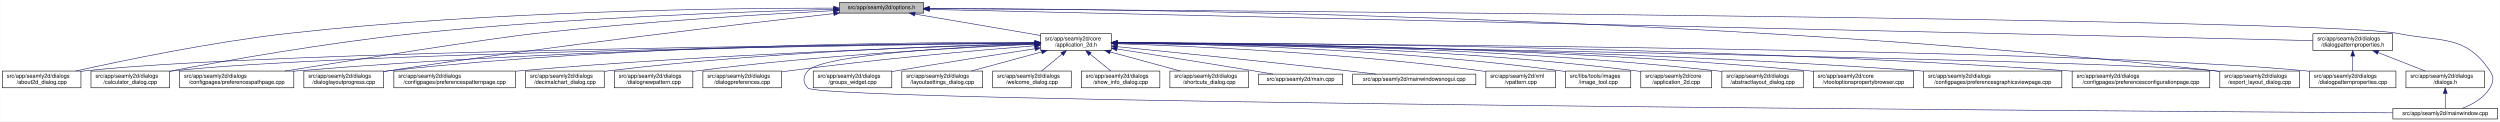
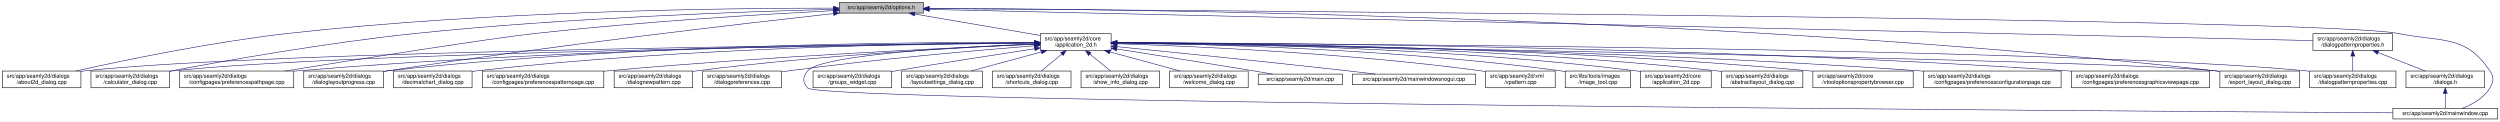
- <svg xmlns="http://www.w3.org/2000/svg" xmlns:xlink="http://www.w3.org/1999/xlink" width="4486pt" height="218pt" viewBox="0.00 0.00 4485.50 218.00">
+ <svg xmlns="http://www.w3.org/2000/svg" xmlns:xlink="http://www.w3.org/1999/xlink" width="4487pt" height="218pt" viewBox="0.00 0.00 4486.50 218.00">
  <g id="graph0" class="graph" transform="scale(1 1) rotate(0) translate(4 214)">
-     <polygon fill="white" stroke="transparent" points="-4,4 -4,-214 4481.5,-214 4481.5,4 -4,4" />
+     <polygon fill="white" stroke="transparent" points="-4,4 -4,-214 4482.5,-214 4482.5,4 -4,4" />
    <g id="node1" class="node">
      <g id="a_node1">
        <a xlink:title=" ">
          <polygon fill="#bfbfbf" stroke="black" points="1502,-190.5 1502,-209.5 1653,-209.5 1653,-190.5 1502,-190.5" />
          <text text-anchor="middle" x="1577.5" y="-197.5" font-family="Helvetica,sans-Serif" font-size="10.00">src/app/seamly2d/options.h</text>
        </a>
      </g>
    </g>
    <g id="node2" class="node">
      <g id="a_node2">
        <a xlink:href="../../d7/d61/application__2d_8h.html" target="_top" xlink:title=" ">
          <polygon fill="white" stroke="black" points="1863,-123.5 1863,-153.5 1990,-153.5 1990,-123.5 1863,-123.5" />
          <text text-anchor="start" x="1871" y="-141.5" font-family="Helvetica,sans-Serif" font-size="10.00">src/app/seamly2d/core</text>
          <text text-anchor="middle" x="1926.5" y="-130.5" font-family="Helvetica,sans-Serif" font-size="10.00">/application_2d.h</text>
        </a>
      </g>
    </g>
    <g id="edge1" class="edge">
      <path fill="none" stroke="midnightblue" d="M1637.67,-188.74C1700.56,-178.02 1798.86,-161.26 1862.98,-150.33" />
      <polygon fill="midnightblue" stroke="midnightblue" points="1636.77,-185.34 1627.5,-190.48 1637.95,-192.24 1636.77,-185.34" />
    </g>
    <g id="node4" class="node">
      <g id="a_node4">
        <a xlink:href="../../d9/d7f/about2d__dialog_8cpp.html" target="_top" xlink:title=" ">
          <polygon fill="white" stroke="black" points="0,-56.5 0,-86.5 141,-86.5 141,-56.5 0,-56.5" />
          <text text-anchor="start" x="8" y="-74.5" font-family="Helvetica,sans-Serif" font-size="10.00">src/app/seamly2d/dialogs</text>
          <text text-anchor="middle" x="70.5" y="-63.5" font-family="Helvetica,sans-Serif" font-size="10.00">/about2d_dialog.cpp</text>
        </a>
      </g>
    </g>
    <g id="edge27" class="edge">
      <path fill="none" stroke="midnightblue" d="M1491.67,-199.44C1310.27,-199.48 874.82,-194.85 512.5,-154 375.26,-138.52 216.5,-105.49 131.59,-86.57" />
      <polygon fill="midnightblue" stroke="midnightblue" points="1491.68,-202.94 1501.68,-199.43 1491.68,-195.94 1491.68,-202.94" />
    </g>
    <g id="node6" class="node">
      <g id="a_node6">
        <a xlink:href="../../d7/dfa/calculator__dialog_8cpp.html" target="_top" xlink:title=" ">
          <polygon fill="white" stroke="black" points="159,-56.5 159,-86.5 300,-86.5 300,-56.5 159,-56.5" />
          <text text-anchor="start" x="167" y="-74.5" font-family="Helvetica,sans-Serif" font-size="10.00">src/app/seamly2d/dialogs</text>
          <text text-anchor="middle" x="229.5" y="-63.5" font-family="Helvetica,sans-Serif" font-size="10.00">/calculator_dialog.cpp</text>
        </a>
      </g>
    </g>
    <g id="edge28" class="edge">
      <path fill="none" stroke="midnightblue" d="M1491.61,-197.2C1339.88,-193.39 1014.6,-182.41 741.5,-154 583.04,-137.52 398.94,-104.87 300.41,-86.28" />
      <polygon fill="midnightblue" stroke="midnightblue" points="1491.71,-200.7 1501.79,-197.45 1491.88,-193.71 1491.71,-200.7" />
    </g>
-     <g id="node9" class="node">
-       <g id="a_node9">
+     <g id="node10" class="node">
+       <g id="a_node10">
        <a xlink:href="../../dc/d20/preferencespathpage_8cpp.html" target="_top" xlink:title=" ">
          <polygon fill="white" stroke="black" points="318,-56.5 318,-86.5 523,-86.5 523,-56.5 318,-56.5" />
          <text text-anchor="start" x="326" y="-74.5" font-family="Helvetica,sans-Serif" font-size="10.00">src/app/seamly2d/dialogs</text>
          <text text-anchor="middle" x="420.5" y="-63.5" font-family="Helvetica,sans-Serif" font-size="10.00">/configpages/preferencespathpage.cpp</text>
        </a>
      </g>
    </g>
    <g id="edge29" class="edge">
      <path fill="none" stroke="midnightblue" d="M1491.58,-194.91C1371.55,-188.71 1146.99,-175.35 956.5,-154 871.26,-144.45 635.73,-107.19 507.1,-86.52" />
      <polygon fill="midnightblue" stroke="midnightblue" points="1491.64,-198.42 1501.81,-195.44 1492,-191.43 1491.64,-198.42" />
    </g>
    <g id="node13" class="node">
      <g id="a_node13">
        <a xlink:href="../../d6/d89/dialoglayoutprogress_8cpp.html" target="_top" xlink:title=" ">
          <polygon fill="white" stroke="black" points="541,-56.5 541,-86.5 684,-86.5 684,-56.5 541,-56.5" />
          <text text-anchor="start" x="549" y="-74.5" font-family="Helvetica,sans-Serif" font-size="10.00">src/app/seamly2d/dialogs</text>
          <text text-anchor="middle" x="612.5" y="-63.5" font-family="Helvetica,sans-Serif" font-size="10.00">/dialoglayoutprogress.cpp</text>
        </a>
      </g>
    </g>
    <g id="edge30" class="edge">
-       <path fill="none" stroke="midnightblue" d="M1491.79,-189.62C1333.66,-171.97 985.48,-131.6 693.5,-87 690.39,-86.53 687.22,-86.03 684.02,-85.51" />
-       <polygon fill="midnightblue" stroke="midnightblue" points="1491.61,-193.12 1501.93,-190.74 1492.38,-186.16 1491.61,-193.12" />
+       <path fill="none" stroke="midnightblue" d="M1491.69,-189.68C1333.36,-172.15 984.76,-131.95 692.5,-87 689.85,-86.59 687.15,-86.17 684.43,-85.72" />
+       <polygon fill="midnightblue" stroke="midnightblue" points="1491.51,-193.18 1501.84,-190.8 1492.28,-186.23 1491.51,-193.18" />
    </g>
    <g id="node17" class="node">
      <g id="a_node17">
        <a xlink:href="../../dd/d54/export__layout__dialog_8cpp.html" target="_top" xlink:title=" ">
-           <polygon fill="white" stroke="black" points="3979,-56.5 3979,-86.5 4122,-86.5 4122,-56.5 3979,-56.5" />
-           <text text-anchor="start" x="3987" y="-74.5" font-family="Helvetica,sans-Serif" font-size="10.00">src/app/seamly2d/dialogs</text>
-           <text text-anchor="middle" x="4050.5" y="-63.5" font-family="Helvetica,sans-Serif" font-size="10.00">/export_layout_dialog.cpp</text>
+           <polygon fill="white" stroke="black" points="3980,-56.5 3980,-86.5 4123,-86.5 4123,-56.5 3980,-56.5" />
+           <text text-anchor="start" x="3988" y="-74.5" font-family="Helvetica,sans-Serif" font-size="10.00">src/app/seamly2d/dialogs</text>
+           <text text-anchor="middle" x="4051.5" y="-63.5" font-family="Helvetica,sans-Serif" font-size="10.00">/export_layout_dialog.cpp</text>
        </a>
      </g>
    </g>
    <g id="edge35" class="edge">
-       <path fill="none" stroke="midnightblue" d="M1663.49,-199.01C1974.8,-198.21 3071.84,-187.93 3969.5,-87 3972.48,-86.66 3975.52,-86.29 3978.58,-85.88" />
-       <polygon fill="midnightblue" stroke="midnightblue" points="1663.18,-195.52 1653.19,-199.04 1663.2,-202.52 1663.18,-195.52" />
+       <path fill="none" stroke="midnightblue" d="M1663.53,-199.02C1974.97,-198.22 3072.47,-187.96 3970.5,-87 3973.48,-86.66 3976.52,-86.29 3979.58,-85.88" />
+       <polygon fill="midnightblue" stroke="midnightblue" points="1663.22,-195.52 1653.22,-199.04 1663.23,-202.52 1663.22,-195.52" />
    </g>
    <g id="node26" class="node">
      <g id="a_node26">
        <a xlink:href="../../d8/dd9/mainwindow_8cpp.html" target="_top" xlink:title=" ">
-           <polygon fill="white" stroke="black" points="4289.5,-0.5 4289.5,-19.5 4477.5,-19.5 4477.5,-0.5 4289.5,-0.5" />
-           <text text-anchor="middle" x="4383.5" y="-7.5" font-family="Helvetica,sans-Serif" font-size="10.00">src/app/seamly2d/mainwindow.cpp</text>
+           <polygon fill="white" stroke="black" points="4290.5,-0.5 4290.5,-19.5 4478.5,-19.5 4478.5,-0.5 4290.5,-0.5" />
+           <text text-anchor="middle" x="4384.5" y="-7.5" font-family="Helvetica,sans-Serif" font-size="10.00">src/app/seamly2d/mainwindow.cpp</text>
        </a>
      </g>
    </g>
    <g id="edge36" class="edge">
-       <path fill="none" stroke="midnightblue" d="M1663.56,-198.47C2112.12,-195.57 4166.59,-180.89 4298.5,-154 4376.05,-138.19 4419.3,-152.66 4463.5,-87 4471.19,-75.57 4470.46,-67.89 4463.5,-56 4452.8,-37.71 4431.63,-26.27 4413.75,-19.51" />
-       <polygon fill="midnightblue" stroke="midnightblue" points="1663.24,-194.97 1653.27,-198.53 1663.29,-201.97 1663.24,-194.97" />
+       <path fill="none" stroke="midnightblue" d="M1663.59,-198.47C2112.31,-195.58 4167.54,-180.9 4299.5,-154 4377.05,-138.19 4420.3,-152.66 4464.5,-87 4472.19,-75.57 4471.46,-67.89 4464.5,-56 4453.8,-37.71 4432.63,-26.27 4414.75,-19.51" />
+       <polygon fill="midnightblue" stroke="midnightblue" points="1663.27,-194.97 1653.3,-198.53 1663.32,-201.97 1663.27,-194.97" />
    </g>
    <g id="node28" class="node">
      <g id="a_node28">
        <a xlink:href="../../d5/d4e/dialogpatternproperties_8h.html" target="_top" xlink:title=" ">
-           <polygon fill="white" stroke="black" points="4146,-123.5 4146,-153.5 4289,-153.5 4289,-123.5 4146,-123.5" />
-           <text text-anchor="start" x="4154" y="-141.5" font-family="Helvetica,sans-Serif" font-size="10.00">src/app/seamly2d/dialogs</text>
-           <text text-anchor="middle" x="4217.5" y="-130.5" font-family="Helvetica,sans-Serif" font-size="10.00">/dialogpatternproperties.h</text>
+           <polygon fill="white" stroke="black" points="4147,-123.5 4147,-153.5 4290,-153.5 4290,-123.5 4147,-123.5" />
+           <text text-anchor="start" x="4155" y="-141.5" font-family="Helvetica,sans-Serif" font-size="10.00">src/app/seamly2d/dialogs</text>
+           <text text-anchor="middle" x="4218.5" y="-130.5" font-family="Helvetica,sans-Serif" font-size="10.00">/dialogpatternproperties.h</text>
        </a>
      </g>
    </g>
    <g id="edge31" class="edge">
-       <path fill="none" stroke="midnightblue" d="M1663.47,-197.06C2067.63,-187.95 3774.63,-149.48 4145.99,-141.11" />
-       <polygon fill="midnightblue" stroke="midnightblue" points="1663.23,-193.57 1653.31,-197.29 1663.39,-200.57 1663.23,-193.57" />
+       <path fill="none" stroke="midnightblue" d="M1663.5,-197.06C2067.81,-187.95 3775.47,-149.48 4146.97,-141.11" />
+       <polygon fill="midnightblue" stroke="midnightblue" points="1663.26,-193.57 1653.34,-197.29 1663.42,-200.57 1663.26,-193.57" />
    </g>
    <g id="node3" class="node">
      <g id="a_node3">
        <a xlink:href="../../df/d3e/application__2d_8cpp.html" target="_top" xlink:title=" ">
          <polygon fill="white" stroke="black" points="2940,-56.5 2940,-86.5 3067,-86.5 3067,-56.5 2940,-56.5" />
          <text text-anchor="start" x="2948" y="-74.5" font-family="Helvetica,sans-Serif" font-size="10.00">src/app/seamly2d/core</text>
          <text text-anchor="middle" x="3003.5" y="-63.5" font-family="Helvetica,sans-Serif" font-size="10.00">/application_2d.cpp</text>
        </a>
      </g>
    </g>
    <g id="edge2" class="edge">
      <path fill="none" stroke="midnightblue" d="M2000.34,-137.46C2166.92,-136.57 2584.41,-129.84 2930.5,-87 2933.58,-86.62 2936.72,-86.18 2939.89,-85.7" />
      <polygon fill="midnightblue" stroke="midnightblue" points="2000.19,-133.96 1990.21,-137.51 2000.23,-140.96 2000.19,-133.96" />
    </g>
    <g id="edge3" class="edge">
      <path fill="none" stroke="midnightblue" d="M1852.53,-136.91C1560.58,-134.34 487.72,-122.63 149.5,-87 146.73,-86.71 143.9,-86.37 141.06,-86" />
      <polygon fill="midnightblue" stroke="midnightblue" points="1852.56,-140.41 1862.59,-137 1852.62,-133.41 1852.56,-140.41" />
    </g>
    <g id="node5" class="node">
      <g id="a_node5">
        <a xlink:href="../../dd/db4/abstractlayout__dialog_8cpp.html" target="_top" xlink:title=" ">
          <polygon fill="white" stroke="black" points="3085.5,-56.5 3085.5,-86.5 3231.5,-86.5 3231.5,-56.5 3085.5,-56.5" />
          <text text-anchor="start" x="3093.5" y="-74.5" font-family="Helvetica,sans-Serif" font-size="10.00">src/app/seamly2d/dialogs</text>
          <text text-anchor="middle" x="3158.5" y="-63.5" font-family="Helvetica,sans-Serif" font-size="10.00">/abstractlayout_dialog.cpp</text>
        </a>
      </g>
    </g>
    <g id="edge4" class="edge">
      <path fill="none" stroke="midnightblue" d="M2000.28,-137.55C2183.05,-136.96 2671.26,-131.01 3075.5,-87 3078.7,-86.65 3081.96,-86.26 3085.25,-85.82" />
      <polygon fill="midnightblue" stroke="midnightblue" points="2000.23,-134.05 1990.24,-137.58 2000.25,-141.05 2000.23,-134.05" />
    </g>
    <g id="edge5" class="edge">
      <path fill="none" stroke="midnightblue" d="M1852.41,-136.67C1577.21,-133.35 613.89,-119.61 308.5,-87 305.73,-86.7 302.9,-86.37 300.06,-85.99" />
      <polygon fill="midnightblue" stroke="midnightblue" points="1852.64,-140.17 1862.69,-136.79 1852.73,-133.17 1852.64,-140.17" />
    </g>
    <g id="node7" class="node">
      <g id="a_node7">
        <a xlink:href="../../d2/d00/vtooloptionspropertybrowser_8cpp.html" target="_top" xlink:title=" ">
          <polygon fill="white" stroke="black" points="3249.5,-56.5 3249.5,-86.5 3429.5,-86.5 3429.5,-56.5 3249.5,-56.5" />
          <text text-anchor="start" x="3257.5" y="-74.5" font-family="Helvetica,sans-Serif" font-size="10.00">src/app/seamly2d/core</text>
          <text text-anchor="middle" x="3339.5" y="-63.5" font-family="Helvetica,sans-Serif" font-size="10.00">/vtooloptionspropertybrowser.cpp</text>
        </a>
      </g>
    </g>
    <g id="edge6" class="edge">
      <path fill="none" stroke="midnightblue" d="M2000.34,-137.43C2200.42,-136.63 2769.59,-130.41 3240.5,-87 3243.44,-86.73 3246.43,-86.43 3249.44,-86.11" />
      <polygon fill="midnightblue" stroke="midnightblue" points="2000.23,-133.93 1990.24,-137.46 2000.25,-140.93 2000.23,-133.93" />
    </g>
    <g id="node8" class="node">
      <g id="a_node8">
+         <a xlink:href="../../d2/d2d/preferencesconfigurationpage_8cpp.html" target="_top" xlink:title=" ">
+           <polygon fill="white" stroke="black" points="3448,-56.5 3448,-86.5 3695,-86.5 3695,-56.5 3448,-56.5" />
+           <text text-anchor="start" x="3456" y="-74.5" font-family="Helvetica,sans-Serif" font-size="10.00">src/app/seamly2d/dialogs</text>
+           <text text-anchor="middle" x="3571.5" y="-63.5" font-family="Helvetica,sans-Serif" font-size="10.00">/configpages/preferencesconfigurationpage.cpp</text>
+         </a>
+       </g>
+     </g>
+     <g id="edge7" class="edge">
+       <path fill="none" stroke="midnightblue" d="M2000.44,-137C2219.96,-135.09 2886.93,-126.22 3438.5,-87 3441.63,-86.78 3444.8,-86.54 3447.99,-86.28" />
+       <polygon fill="midnightblue" stroke="midnightblue" points="2000.3,-133.5 1990.33,-137.08 2000.36,-140.5 2000.3,-133.5" />
+     </g>
+     <g id="node9" class="node">
+       <g id="a_node9">
        <a xlink:href="../../d9/d70/preferencesgraphicsviewpage_8cpp.html" target="_top" xlink:title=" ">
-           <polygon fill="white" stroke="black" points="3447.5,-56.5 3447.5,-86.5 3695.5,-86.5 3695.5,-56.5 3447.5,-56.5" />
-           <text text-anchor="start" x="3455.5" y="-74.5" font-family="Helvetica,sans-Serif" font-size="10.00">src/app/seamly2d/dialogs</text>
-           <text text-anchor="middle" x="3571.5" y="-63.5" font-family="Helvetica,sans-Serif" font-size="10.00">/configpages/preferencesgraphicsviewpage.cpp</text>
-         </a>
-       </g>
-     </g>
-     <g id="edge7" class="edge">
-       <path fill="none" stroke="midnightblue" d="M2000.44,-137C2219.96,-135.09 2886.93,-126.22 3438.5,-87 3441.4,-86.79 3444.33,-86.57 3447.28,-86.34" />
-       <polygon fill="midnightblue" stroke="midnightblue" points="2000.3,-133.5 1990.33,-137.08 2000.36,-140.5 2000.3,-133.5" />
+           <polygon fill="white" stroke="black" points="3713.5,-56.5 3713.5,-86.5 3961.5,-86.5 3961.5,-56.5 3713.5,-56.5" />
+           <text text-anchor="start" x="3721.5" y="-74.5" font-family="Helvetica,sans-Serif" font-size="10.00">src/app/seamly2d/dialogs</text>
+           <text text-anchor="middle" x="3837.5" y="-63.5" font-family="Helvetica,sans-Serif" font-size="10.00">/configpages/preferencesgraphicsviewpage.cpp</text>
+         </a>
+       </g>
    </g>
    <g id="edge8" class="edge">
+       <path fill="none" stroke="midnightblue" d="M2000.49,-137.5C2244.24,-137.04 3044.02,-131.98 3703.5,-87 3706.77,-86.78 3710.08,-86.54 3713.42,-86.28" />
+       <polygon fill="midnightblue" stroke="midnightblue" points="2000.33,-134 1990.34,-137.52 2000.34,-141 2000.33,-134" />
+     </g>
+     <g id="edge9" class="edge">
      <path fill="none" stroke="midnightblue" d="M1852.56,-137.26C1644.32,-136.06 1035.3,-128.93 531.5,-87 528.79,-86.77 526.04,-86.53 523.27,-86.27" />
      <polygon fill="midnightblue" stroke="midnightblue" points="1852.74,-140.76 1862.76,-137.32 1852.78,-133.76 1852.74,-140.76" />
    </g>
-     <g id="node10" class="node">
-       <g id="a_node10">
-         <a xlink:href="../../d2/d2d/preferencesconfigurationpage_8cpp.html" target="_top" xlink:title=" ">
-           <polygon fill="white" stroke="black" points="3714,-56.5 3714,-86.5 3961,-86.5 3961,-56.5 3714,-56.5" />
-           <text text-anchor="start" x="3722" y="-74.5" font-family="Helvetica,sans-Serif" font-size="10.00">src/app/seamly2d/dialogs</text>
-           <text text-anchor="middle" x="3837.5" y="-63.5" font-family="Helvetica,sans-Serif" font-size="10.00">/configpages/preferencesconfigurationpage.cpp</text>
-         </a>
-       </g>
-     </g>
-     <g id="edge9" class="edge">
-       <path fill="none" stroke="midnightblue" d="M2000.54,-137.52C2244.42,-137.14 3044.67,-132.27 3704.5,-87 3707.63,-86.79 3710.8,-86.55 3713.99,-86.31" />
-       <polygon fill="midnightblue" stroke="midnightblue" points="2000.37,-134.02 1990.37,-137.54 2000.38,-141.02 2000.37,-134.02" />
-     </g>
    <g id="node11" class="node">
      <g id="a_node11">
-         <a xlink:href="../../dc/d63/preferencespatternpage_8cpp.html" target="_top" xlink:title=" ">
-           <polygon fill="white" stroke="black" points="702.5,-56.5 702.5,-86.5 920.5,-86.5 920.5,-56.5 702.5,-56.5" />
-           <text text-anchor="start" x="710.5" y="-74.5" font-family="Helvetica,sans-Serif" font-size="10.00">src/app/seamly2d/dialogs</text>
-           <text text-anchor="middle" x="811.5" y="-63.5" font-family="Helvetica,sans-Serif" font-size="10.00">/configpages/preferencespatternpage.cpp</text>
+         <a xlink:href="../../dd/dc2/decimalchart__dialog_8cpp.html" target="_top" xlink:title=" ">
+           <polygon fill="white" stroke="black" points="702,-56.5 702,-86.5 843,-86.5 843,-56.5 702,-56.5" />
+           <text text-anchor="start" x="710" y="-74.5" font-family="Helvetica,sans-Serif" font-size="10.00">src/app/seamly2d/dialogs</text>
+           <text text-anchor="middle" x="772.5" y="-63.5" font-family="Helvetica,sans-Serif" font-size="10.00">/decimalchart_dialog.cpp</text>
        </a>
      </g>
    </g>
    <g id="edge10" class="edge">
-       <path fill="none" stroke="midnightblue" d="M1852.76,-135.57C1687.33,-130.85 1274.09,-116.86 929.5,-87 926.62,-86.75 923.7,-86.48 920.76,-86.21" />
-       <polygon fill="midnightblue" stroke="midnightblue" points="1852.73,-139.07 1862.82,-135.86 1852.93,-132.08 1852.73,-139.07" />
+       <path fill="none" stroke="midnightblue" d="M1852.61,-137.39C1678.05,-136.38 1226.65,-129.51 852.5,-87 849.41,-86.65 846.27,-86.25 843.1,-85.82" />
+       <polygon fill="midnightblue" stroke="midnightblue" points="1852.69,-140.89 1862.71,-137.44 1852.73,-133.89 1852.69,-140.89" />
    </g>
    <g id="node12" class="node">
      <g id="a_node12">
-         <a xlink:href="../../dd/dc2/decimalchart__dialog_8cpp.html" target="_top" xlink:title=" ">
-           <polygon fill="white" stroke="black" points="939,-56.5 939,-86.5 1080,-86.5 1080,-56.5 939,-56.5" />
-           <text text-anchor="start" x="947" y="-74.5" font-family="Helvetica,sans-Serif" font-size="10.00">src/app/seamly2d/dialogs</text>
-           <text text-anchor="middle" x="1009.5" y="-63.5" font-family="Helvetica,sans-Serif" font-size="10.00">/decimalchart_dialog.cpp</text>
+         <a xlink:href="../../dc/d63/preferencespatternpage_8cpp.html" target="_top" xlink:title=" ">
+           <polygon fill="white" stroke="black" points="861.5,-56.5 861.5,-86.5 1079.5,-86.5 1079.5,-56.5 861.5,-56.5" />
+           <text text-anchor="start" x="869.5" y="-74.5" font-family="Helvetica,sans-Serif" font-size="10.00">src/app/seamly2d/dialogs</text>
+           <text text-anchor="middle" x="970.5" y="-63.5" font-family="Helvetica,sans-Serif" font-size="10.00">/configpages/preferencespatternpage.cpp</text>
        </a>
      </g>
    </g>
    <g id="edge11" class="edge">
-       <path fill="none" stroke="midnightblue" d="M1852.73,-136.06C1706.45,-132.54 1369.5,-121.13 1088.5,-87 1085.73,-86.66 1082.91,-86.29 1080.07,-85.89" />
-       <polygon fill="midnightblue" stroke="midnightblue" points="1852.85,-139.56 1862.93,-136.3 1853.01,-132.56 1852.85,-139.56" />
+       <path fill="none" stroke="midnightblue" d="M1852.61,-134.59C1706.45,-128.49 1370.21,-112.77 1088.5,-87 1085.62,-86.74 1082.71,-86.46 1079.77,-86.17" />
+       <polygon fill="midnightblue" stroke="midnightblue" points="1852.66,-138.1 1862.8,-135.01 1852.95,-131.1 1852.66,-138.1" />
    </g>
    <g id="edge12" class="edge">
-       <path fill="none" stroke="midnightblue" d="M1852.49,-137.97C1660.53,-138.44 1131.09,-134.9 693.5,-87 690.52,-86.67 687.48,-86.3 684.42,-85.9" />
-       <polygon fill="midnightblue" stroke="midnightblue" points="1852.76,-141.47 1862.75,-137.94 1852.73,-134.47 1852.76,-141.47" />
+       <path fill="none" stroke="midnightblue" d="M1852.43,-138.03C1660.3,-138.64 1130.39,-135.41 692.5,-87 689.83,-86.71 687.12,-86.37 684.39,-86.01" />
+       <polygon fill="midnightblue" stroke="midnightblue" points="1852.7,-141.53 1862.69,-137.99 1852.68,-134.53 1852.7,-141.53" />
    </g>
    <g id="node14" class="node">
      <g id="a_node14">
        <a xlink:href="../../de/d87/dialognewpattern_8cpp.html" target="_top" xlink:title=" ">
          <polygon fill="white" stroke="black" points="1098,-56.5 1098,-86.5 1239,-86.5 1239,-56.5 1098,-56.5" />
          <text text-anchor="start" x="1106" y="-74.5" font-family="Helvetica,sans-Serif" font-size="10.00">src/app/seamly2d/dialogs</text>
          <text text-anchor="middle" x="1168.5" y="-63.5" font-family="Helvetica,sans-Serif" font-size="10.00">/dialognewpattern.cpp</text>
        </a>
      </g>
    </g>
    <g id="edge13" class="edge">
      <path fill="none" stroke="midnightblue" d="M1852.39,-134.59C1727.29,-129.11 1466.45,-115.15 1247.5,-87 1244.73,-86.64 1241.92,-86.26 1239.08,-85.84" />
      <polygon fill="midnightblue" stroke="midnightblue" points="1852.47,-138.1 1862.61,-135.04 1852.77,-131.11 1852.47,-138.1" />
    </g>
    <g id="node15" class="node">
      <g id="a_node15">
        <a xlink:href="../../d5/dc5/dialogpreferences_8cpp.html" target="_top" xlink:title=" ">
          <polygon fill="white" stroke="black" points="1257,-56.5 1257,-86.5 1398,-86.5 1398,-56.5 1257,-56.5" />
          <text text-anchor="start" x="1265" y="-74.5" font-family="Helvetica,sans-Serif" font-size="10.00">src/app/seamly2d/dialogs</text>
          <text text-anchor="middle" x="1327.5" y="-63.5" font-family="Helvetica,sans-Serif" font-size="10.00">/dialogpreferences.cpp</text>
        </a>
      </g>
    </g>
    <g id="edge14" class="edge">
      <path fill="none" stroke="midnightblue" d="M1852.62,-131.9C1752.6,-123.94 1568.66,-107.96 1412.5,-87 1407.9,-86.38 1403.17,-85.7 1398.4,-84.98" />
      <polygon fill="midnightblue" stroke="midnightblue" points="1852.38,-135.39 1862.63,-132.69 1852.93,-128.41 1852.38,-135.39" />
    </g>
    <g id="node16" class="node">
      <g id="a_node16">
        <a xlink:href="../../d5/d18/dialogpatternproperties_8cpp.html" target="_top" xlink:title=" ">
-           <polygon fill="white" stroke="black" points="4140,-56.5 4140,-86.5 4295,-86.5 4295,-56.5 4140,-56.5" />
-           <text text-anchor="start" x="4148" y="-74.5" font-family="Helvetica,sans-Serif" font-size="10.00">src/app/seamly2d/dialogs</text>
-           <text text-anchor="middle" x="4217.5" y="-63.5" font-family="Helvetica,sans-Serif" font-size="10.00">/dialogpatternproperties.cpp</text>
+           <polygon fill="white" stroke="black" points="4141,-56.5 4141,-86.5 4296,-86.5 4296,-56.5 4141,-56.5" />
+           <text text-anchor="start" x="4149" y="-74.5" font-family="Helvetica,sans-Serif" font-size="10.00">src/app/seamly2d/dialogs</text>
+           <text text-anchor="middle" x="4218.5" y="-63.5" font-family="Helvetica,sans-Serif" font-size="10.00">/dialogpatternproperties.cpp</text>
        </a>
      </g>
    </g>
    <g id="edge15" class="edge">
-       <path fill="none" stroke="midnightblue" d="M2000.16,-137.24C2333.64,-135.85 3704.11,-127.71 4131.5,-87 4134.21,-86.74 4136.97,-86.45 4139.75,-86.12" />
-       <polygon fill="midnightblue" stroke="midnightblue" points="2000.12,-133.74 1990.13,-137.28 2000.15,-140.74 2000.12,-133.74" />
+       <path fill="none" stroke="midnightblue" d="M2000.2,-137.24C2333.82,-135.85 3704.92,-127.73 4132.5,-87 4135.21,-86.74 4137.97,-86.45 4140.75,-86.12" />
+       <polygon fill="midnightblue" stroke="midnightblue" points="2000.15,-133.74 1990.16,-137.28 2000.18,-140.74 2000.15,-133.74" />
    </g>
    <g id="edge16" class="edge">
-       <path fill="none" stroke="midnightblue" d="M2000.21,-136.35C2342.77,-130.89 3770.91,-107.11 3969.5,-87 3972.48,-86.7 3975.52,-86.35 3978.59,-85.96" />
-       <polygon fill="midnightblue" stroke="midnightblue" points="2000.1,-132.85 1990.16,-136.5 2000.21,-139.85 2000.1,-132.85" />
+       <path fill="none" stroke="midnightblue" d="M2000.25,-136.35C2342.98,-130.89 3771.81,-107.12 3970.5,-87 3973.48,-86.7 3976.52,-86.35 3979.59,-85.96" />
+       <polygon fill="midnightblue" stroke="midnightblue" points="2000.13,-132.85 1990.19,-136.51 2000.24,-139.85 2000.13,-132.85" />
    </g>
    <g id="node18" class="node">
      <g id="a_node18">
        <a xlink:href="../../db/d5c/groups__widget_8cpp.html" target="_top" xlink:title=" ">
          <polygon fill="white" stroke="black" points="1455,-56.5 1455,-86.5 1596,-86.5 1596,-56.5 1455,-56.5" />
          <text text-anchor="start" x="1463" y="-74.5" font-family="Helvetica,sans-Serif" font-size="10.00">src/app/seamly2d/dialogs</text>
          <text text-anchor="middle" x="1525.5" y="-63.5" font-family="Helvetica,sans-Serif" font-size="10.00">/groups_widget.cpp</text>
        </a>
      </g>
    </g>
    <g id="edge17" class="edge">
      <path fill="none" stroke="midnightblue" d="M1852.68,-126.48C1787.36,-116.6 1689.49,-101.46 1604.5,-87 1601.75,-86.53 1598.95,-86.05 1596.12,-85.56" />
      <polygon fill="midnightblue" stroke="midnightblue" points="1852.47,-129.99 1862.88,-128.02 1853.52,-123.07 1852.47,-129.99" />
    </g>
    <g id="node19" class="node">
      <g id="a_node19">
        <a xlink:href="../../d0/dfa/layoutsettings__dialog_8cpp.html" target="_top" xlink:title=" ">
          <polygon fill="white" stroke="black" points="1614,-56.5 1614,-86.5 1759,-86.5 1759,-56.5 1614,-56.5" />
          <text text-anchor="start" x="1622" y="-74.5" font-family="Helvetica,sans-Serif" font-size="10.00">src/app/seamly2d/dialogs</text>
          <text text-anchor="middle" x="1686.5" y="-63.5" font-family="Helvetica,sans-Serif" font-size="10.00">/layoutsettings_dialog.cpp</text>
        </a>
      </g>
    </g>
    <g id="edge18" class="edge">
      <path fill="none" stroke="midnightblue" d="M1865.02,-120.85C1825.89,-110.25 1775.77,-96.68 1738.6,-86.61" />
      <polygon fill="midnightblue" stroke="midnightblue" points="1864.15,-124.24 1874.72,-123.48 1865.98,-117.48 1864.15,-124.24" />
    </g>
    <g id="node20" class="node">
      <g id="a_node20">
-         <a xlink:href="../../df/d69/welcome__dialog_8cpp.html" target="_top" xlink:title=" ">
+         <a xlink:href="../../dd/d84/shortcuts__dialog_8cpp.html" target="_top" xlink:title=" ">
          <polygon fill="white" stroke="black" points="1777,-56.5 1777,-86.5 1918,-86.5 1918,-56.5 1777,-56.5" />
          <text text-anchor="start" x="1785" y="-74.5" font-family="Helvetica,sans-Serif" font-size="10.00">src/app/seamly2d/dialogs</text>
-           <text text-anchor="middle" x="1847.5" y="-63.5" font-family="Helvetica,sans-Serif" font-size="10.00">/welcome_dialog.cpp</text>
+           <text text-anchor="middle" x="1847.5" y="-63.5" font-family="Helvetica,sans-Serif" font-size="10.00">/shortcuts_dialog.cpp</text>
        </a>
      </g>
    </g>
    <g id="edge19" class="edge">
      <path fill="none" stroke="midnightblue" d="M1901.44,-116.88C1889.44,-107.01 1875.37,-95.43 1864.61,-86.58" />
      <polygon fill="midnightblue" stroke="midnightblue" points="1899.41,-119.75 1909.36,-123.4 1903.86,-114.34 1899.41,-119.75" />
    </g>
    <g id="node21" class="node">
      <g id="a_node21">
        <a xlink:href="../../d2/df4/show__info__dialog_8cpp.html" target="_top" xlink:title=" ">
          <polygon fill="white" stroke="black" points="1936,-56.5 1936,-86.5 2077,-86.5 2077,-56.5 1936,-56.5" />
          <text text-anchor="start" x="1944" y="-74.5" font-family="Helvetica,sans-Serif" font-size="10.00">src/app/seamly2d/dialogs</text>
          <text text-anchor="middle" x="2006.5" y="-63.5" font-family="Helvetica,sans-Serif" font-size="10.00">/show_info_dialog.cpp</text>
        </a>
      </g>
    </g>
    <g id="edge20" class="edge">
      <path fill="none" stroke="midnightblue" d="M1951.87,-116.88C1964.03,-107.01 1978.28,-95.43 1989.18,-86.58" />
      <polygon fill="midnightblue" stroke="midnightblue" points="1949.41,-114.37 1943.86,-123.4 1953.83,-119.81 1949.41,-114.37" />
    </g>
    <g id="node22" class="node">
      <g id="a_node22">
-         <a xlink:href="../../dd/d84/shortcuts__dialog_8cpp.html" target="_top" xlink:title=" ">
+         <a xlink:href="../../df/d69/welcome__dialog_8cpp.html" target="_top" xlink:title=" ">
          <polygon fill="white" stroke="black" points="2095,-56.5 2095,-86.5 2236,-86.5 2236,-56.5 2095,-56.5" />
          <text text-anchor="start" x="2103" y="-74.5" font-family="Helvetica,sans-Serif" font-size="10.00">src/app/seamly2d/dialogs</text>
-           <text text-anchor="middle" x="2165.5" y="-63.5" font-family="Helvetica,sans-Serif" font-size="10.00">/shortcuts_dialog.cpp</text>
+           <text text-anchor="middle" x="2165.5" y="-63.5" font-family="Helvetica,sans-Serif" font-size="10.00">/welcome_dialog.cpp</text>
        </a>
      </g>
    </g>
    <g id="edge21" class="edge">
      <path fill="none" stroke="midnightblue" d="M1987.72,-120.85C2026.69,-110.25 2076.6,-96.68 2113.62,-86.61" />
      <polygon fill="midnightblue" stroke="midnightblue" points="1986.8,-117.47 1978.07,-123.48 1988.63,-124.23 1986.8,-117.47" />
    </g>
    <g id="node23" class="node">
      <g id="a_node23">
        <a xlink:href="../../dc/d14/app_2seamly2d_2main_8cpp.html" target="_top" xlink:title=" ">
          <polygon fill="white" stroke="black" points="2254,-62 2254,-81 2405,-81 2405,-62 2254,-62" />
          <text text-anchor="middle" x="2329.5" y="-69" font-family="Helvetica,sans-Serif" font-size="10.00">src/app/seamly2d/main.cpp</text>
        </a>
      </g>
    </g>
    <g id="edge22" class="edge">
      <path fill="none" stroke="midnightblue" d="M2000.26,-126.03C2064.73,-115.95 2160.86,-100.77 2244.5,-87 2256.02,-85.1 2268.41,-83.02 2280.07,-81.03" />
      <polygon fill="midnightblue" stroke="midnightblue" points="1999.53,-122.6 1990.19,-127.61 2000.61,-129.52 1999.53,-122.6" />
    </g>
    <g id="node24" class="node">
      <g id="a_node24">
        <a xlink:href="../../d8/de8/mainwindowsnogui_8cpp.html" target="_top" xlink:title=" ">
          <polygon fill="white" stroke="black" points="2423,-62 2423,-81 2644,-81 2644,-62 2423,-62" />
          <text text-anchor="middle" x="2533.5" y="-69" font-family="Helvetica,sans-Serif" font-size="10.00">src/app/seamly2d/mainwindowsnogui.cpp</text>
        </a>
      </g>
    </g>
    <g id="edge23" class="edge">
      <path fill="none" stroke="midnightblue" d="M2000.48,-130.22C2095.96,-120.74 2267.2,-103.42 2413.5,-87 2430.08,-85.14 2447.93,-83.04 2464.67,-81.02" />
      <polygon fill="midnightblue" stroke="midnightblue" points="1999.96,-126.76 1990.35,-131.23 2000.65,-133.72 1999.96,-126.76" />
    </g>
    <g id="node25" class="node">
      <g id="a_node25">
        <a xlink:href="../../d3/d49/vpattern_8cpp.html" target="_top" xlink:title=" ">
          <polygon fill="white" stroke="black" points="2662,-56.5 2662,-86.5 2787,-86.5 2787,-56.5 2662,-56.5" />
          <text text-anchor="start" x="2670" y="-74.5" font-family="Helvetica,sans-Serif" font-size="10.00">src/app/seamly2d/xml</text>
          <text text-anchor="middle" x="2724.5" y="-63.5" font-family="Helvetica,sans-Serif" font-size="10.00">/vpattern.cpp</text>
        </a>
      </g>
    </g>
    <g id="edge24" class="edge">
      <path fill="none" stroke="midnightblue" d="M2000.76,-135.5C2132.53,-131.25 2415.69,-118.95 2652.5,-87 2655.53,-86.59 2658.63,-86.13 2661.75,-85.63" />
      <polygon fill="midnightblue" stroke="midnightblue" points="2000.27,-132.02 1990.39,-135.83 2000.5,-139.01 2000.27,-132.02" />
    </g>
    <g id="edge25" class="edge">
-       <path fill="none" stroke="midnightblue" d="M1852.6,-135.08C1724.49,-130.11 1472.2,-116.65 1445.5,-87 1436.28,-76.76 1435.83,-65.82 1445.5,-56 1471.05,-30.06 3789.14,-14.59 4289.14,-11.55" />
+       <path fill="none" stroke="midnightblue" d="M1852.6,-135.08C1724.49,-130.11 1472.2,-116.65 1445.5,-87 1436.28,-76.76 1435.83,-65.82 1445.5,-56 1471.05,-30.05 3789.94,-14.59 4290.11,-11.55" />
      <polygon fill="midnightblue" stroke="midnightblue" points="1852.6,-138.58 1862.73,-135.46 1852.87,-131.59 1852.6,-138.58" />
    </g>
    <g id="node27" class="node">
      <g id="a_node27">
        <a xlink:href="../../d9/da3/image__tool_8cpp.html" target="_top" xlink:title=" ">
          <polygon fill="white" stroke="black" points="2805,-56.5 2805,-86.5 2922,-86.5 2922,-56.5 2805,-56.5" />
          <text text-anchor="start" x="2813" y="-74.5" font-family="Helvetica,sans-Serif" font-size="10.00">src/libs/tools/images</text>
          <text text-anchor="middle" x="2863.5" y="-63.5" font-family="Helvetica,sans-Serif" font-size="10.00">/image_tool.cpp</text>
        </a>
      </g>
    </g>
    <g id="edge26" class="edge">
      <path fill="none" stroke="midnightblue" d="M2000.09,-136.99C2150.28,-135.12 2502.69,-126.49 2795.5,-87 2798.61,-86.58 2801.79,-86.1 2804.99,-85.57" />
      <polygon fill="midnightblue" stroke="midnightblue" points="2000.01,-133.49 1990.06,-137.11 2000.1,-140.49 2000.01,-133.49" />
    </g>
    <g id="edge32" class="edge">
-       <path fill="none" stroke="midnightblue" d="M4217.5,-113.11C4217.5,-104.15 4217.5,-94.32 4217.5,-86.58" />
-       <polygon fill="midnightblue" stroke="midnightblue" points="4214,-113.4 4217.5,-123.4 4221,-113.4 4214,-113.4" />
+       <path fill="none" stroke="midnightblue" d="M4218.5,-113.11C4218.5,-104.15 4218.5,-94.32 4218.5,-86.58" />
+       <polygon fill="midnightblue" stroke="midnightblue" points="4215,-113.4 4218.5,-123.4 4222,-113.4 4215,-113.4" />
    </g>
    <g id="node29" class="node">
      <g id="a_node29">
        <a xlink:href="../../d6/d64/dialogs_8h.html" target="_top" xlink:title=" ">
-           <polygon fill="white" stroke="black" points="4313,-56.5 4313,-86.5 4454,-86.5 4454,-56.5 4313,-56.5" />
-           <text text-anchor="start" x="4321" y="-74.5" font-family="Helvetica,sans-Serif" font-size="10.00">src/app/seamly2d/dialogs</text>
-           <text text-anchor="middle" x="4383.5" y="-63.5" font-family="Helvetica,sans-Serif" font-size="10.00">/dialogs.h</text>
+           <polygon fill="white" stroke="black" points="4314,-56.5 4314,-86.5 4455,-86.5 4455,-56.5 4314,-56.5" />
+           <text text-anchor="start" x="4322" y="-74.5" font-family="Helvetica,sans-Serif" font-size="10.00">src/app/seamly2d/dialogs</text>
+           <text text-anchor="middle" x="4384.5" y="-63.5" font-family="Helvetica,sans-Serif" font-size="10.00">/dialogs.h</text>
        </a>
      </g>
    </g>
    <g id="edge33" class="edge">
-       <path fill="none" stroke="midnightblue" d="M4263.01,-119.68C4289.63,-109.26 4322.77,-96.28 4347.55,-86.58" />
-       <polygon fill="midnightblue" stroke="midnightblue" points="4261.55,-116.49 4253.52,-123.4 4264.11,-123.01 4261.55,-116.49" />
+       <path fill="none" stroke="midnightblue" d="M4264.01,-119.68C4290.63,-109.26 4323.77,-96.28 4348.55,-86.58" />
+       <polygon fill="midnightblue" stroke="midnightblue" points="4262.55,-116.49 4254.52,-123.4 4265.11,-123.01 4262.55,-116.49" />
    </g>
    <g id="edge34" class="edge">
-       <path fill="none" stroke="midnightblue" d="M4383.5,-46.29C4383.5,-36.86 4383.5,-26.65 4383.5,-19.66" />
-       <polygon fill="midnightblue" stroke="midnightblue" points="4380,-46.4 4383.5,-56.4 4387,-46.4 4380,-46.4" />
+       <path fill="none" stroke="midnightblue" d="M4384.5,-46.29C4384.5,-36.86 4384.5,-26.65 4384.5,-19.66" />
+       <polygon fill="midnightblue" stroke="midnightblue" points="4381,-46.4 4384.5,-56.4 4388,-46.4 4381,-46.4" />
    </g>
  </g>
</svg>
